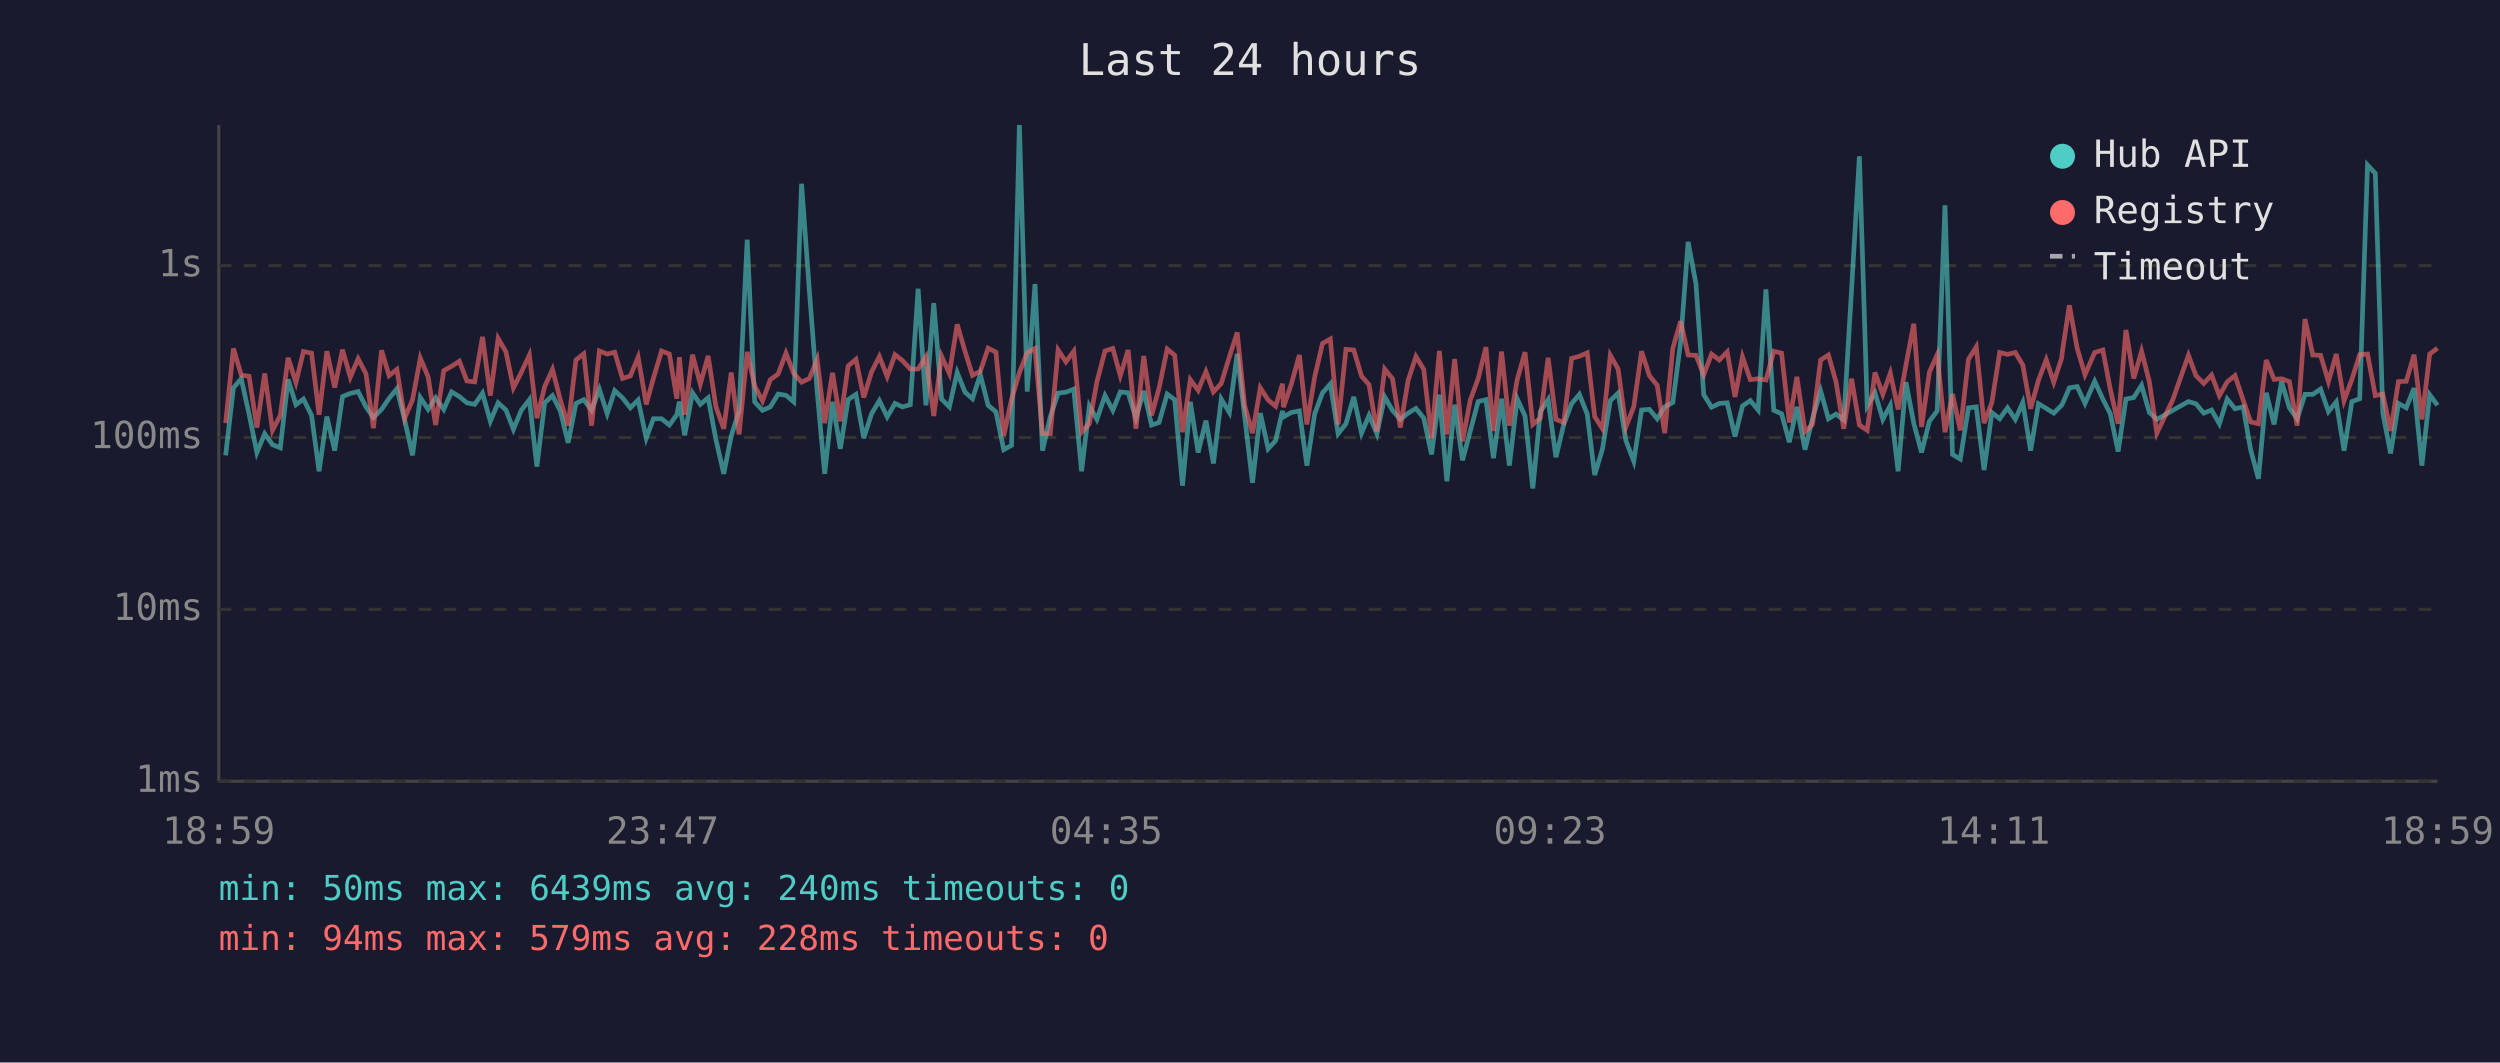
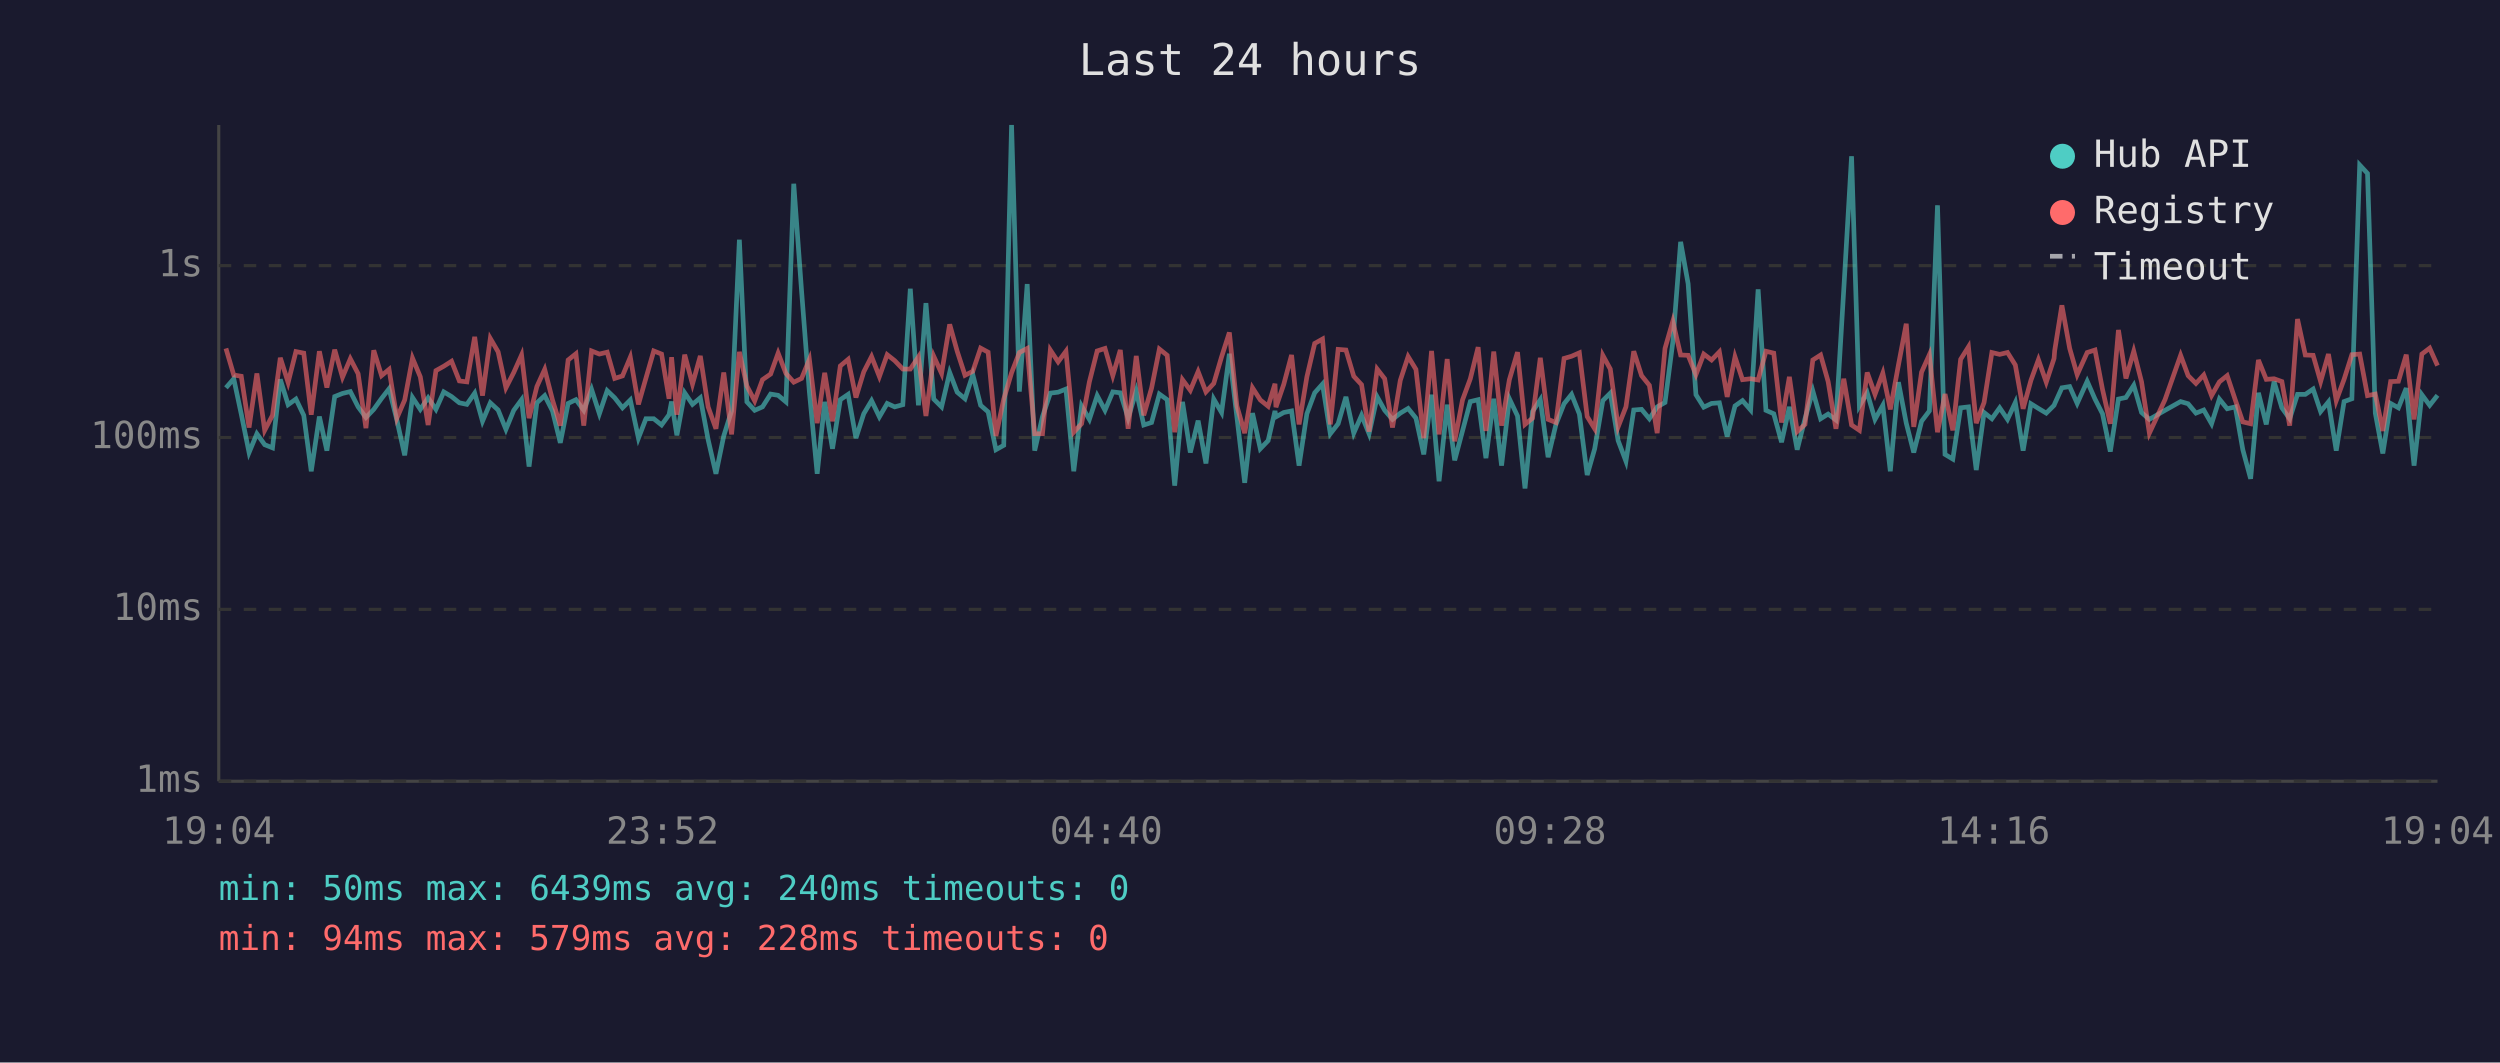
<svg xmlns="http://www.w3.org/2000/svg" viewBox="0 0 800 340" font-family="monospace" font-size="12">
  <rect width="800" height="340" fill="#1a1a2e" />
  <text x="400" y="24" fill="#e0e0e0" font-size="14" text-anchor="middle">Last 24 hours</text>
  <line x1="70" y1="40" x2="70" y2="250" stroke="#444" stroke-width="1" />
  <line x1="70" y1="250" x2="780" y2="250" stroke="#444" stroke-width="1" />
  <line x1="70" y1="250" x2="780" y2="250" stroke="#333" stroke-width="1" stroke-dasharray="4" />
  <text x="65" y="250" fill="#888" text-anchor="end" dominant-baseline="middle">1ms</text>
  <line x1="70" y1="195" x2="780" y2="195" stroke="#333" stroke-width="1" stroke-dasharray="4" />
  <text x="65" y="195" fill="#888" text-anchor="end" dominant-baseline="middle">10ms</text>
  <line x1="70" y1="140" x2="780" y2="140" stroke="#333" stroke-width="1" stroke-dasharray="4" />
  <text x="65" y="140" fill="#888" text-anchor="end" dominant-baseline="middle">100ms</text>
  <line x1="70" y1="85" x2="780" y2="85" stroke="#333" stroke-width="1" stroke-dasharray="4" />
  <text x="65" y="85" fill="#888" text-anchor="end" dominant-baseline="middle">1s</text>
-   <text x="70" y="270" fill="#888" text-anchor="middle">18:59</text>
-   <text x="212" y="270" fill="#888" text-anchor="middle">23:47</text>
-   <text x="354" y="270" fill="#888" text-anchor="middle">04:35</text>
-   <text x="496" y="270" fill="#888" text-anchor="middle">09:23</text>
-   <text x="638" y="270" fill="#888" text-anchor="middle">14:11</text>
-   <text x="780" y="270" fill="#888" text-anchor="middle">18:59</text>
-   <polyline points="72.2,145.7 74.7,124.1 77.2,121.2 79.7,132.5 82.2,144.8 84.7,138.8 87.2,142.3 89.7,143.3 92.2,121.4 94.7,129.5 97.1,127.7 99.7,132.9 102.1,150.8 104.6,133.3 107.1,144.2 109.6,126.9 112.1,125.9 114.6,125.3 117.1,130.2 119.5,133.6 122.1,131.0 124.5,127.5 127.0,124.4 129.5,134.4 132.0,145.7 134.5,127.2 137.0,131.0 139.4,127.3 142.0,131.0 144.5,125.4 147.0,126.9 149.4,128.9 151.9,129.4 154.4,125.8 156.9,134.8 159.4,128.9 161.9,131.2 164.3,137.4 166.8,131.3 169.4,127.9 171.8,149.3 174.3,128.9 176.8,126.6 179.3,131.5 181.8,141.7 184.3,129.1 186.8,127.9 189.3,131.3 191.8,124.6 194.3,132.4 196.7,125.0 199.2,127.3 201.7,130.5 204.2,128.0 206.8,140.2 209.1,134.0 211.7,134.0 214.2,136.0 216.6,132.7 217.4,128.5 219.1,139.3 221.6,125.7 224.1,129.4 226.6,127.3 229.1,140.7 231.6,151.6 234.0,139.5 236.5,131.5 239.1,76.7 241.5,128.6 244.0,131.3 246.5,130.2 249.0,126.1 251.5,126.5 254.0,128.6 256.5,58.8 259.0,93.1 261.5,125.4 263.9,151.6 266.4,128.6 268.9,143.6 271.4,127.9 273.9,126.2 276.4,140.2 278.9,132.4 281.4,128.2 283.9,133.4 286.4,129.1 288.8,130.2 291.3,129.5 293.8,92.4 296.3,129.7 298.8,97.0 301.3,127.7 303.8,130.2 306.3,119.2 308.8,125.5 311.2,127.6 313.7,119.9 316.2,129.7 318.7,131.8 321.2,143.9 323.7,142.5 326.2,40.0 328.7,125.3 331.2,90.9 333.6,144.2 336.1,133.3 338.6,125.8 341.1,125.5 343.6,124.5 346.1,150.8 348.6,129.9 351.0,134.2 353.6,126.6 356.1,131.3 358.5,125.4 361.0,125.7 363.5,133.8 366.0,125.1 368.5,136.0 370.9,135.2 373.5,126.1 375.9,127.9 378.4,155.4 380.9,128.6 383.4,144.8 385.9,134.6 388.3,148.3 390.8,127.7 393.4,132.0 395.9,113.2 398.3,133.4 400.8,154.5 403.3,132.2 405.8,143.6 408.2,141.0 410.4,131.5 410.7,133.4 413.2,132.0 415.8,131.5 418.2,149.0 420.7,132.4 423.2,125.7 425.7,122.9 428.2,138.8 430.7,135.6 433.2,127.0 435.7,138.6 438.1,132.9 440.6,138.8 443.1,127.0 445.6,131.3 448.1,134.2 450.6,132.2 453.1,130.7 455.6,133.8 458.1,145.4 460.6,126.3 463.0,154.0 465.5,129.5 468.0,147.3 470.5,137.9 473.0,128.5 475.5,127.9 477.9,146.6 480.5,127.6 483.0,149.0 485.5,127.6 488.0,133.1 490.5,156.3 492.9,131.7 495.4,127.9 497.9,146.3 500.4,135.8 502.9,129.2 505.4,126.2 507.9,132.5 510.3,152.0 512.8,143.6 515.3,128.2 517.8,125.8 520.3,141.0 522.8,147.6 525.3,131.2 527.8,131.0 530.3,134.0 532.7,130.2 535.3,128.8 537.8,109.5 540.2,77.4 542.7,90.8 545.2,126.3 547.7,130.3 550.2,129.1 552.7,128.9 555.2,139.7 557.6,129.9 560.1,128.2 562.6,131.2 565.1,92.6 567.6,131.3 570.1,132.4 572.6,141.5 575.0,130.2 577.6,143.9 580.0,134.0 582.6,125.1 585.1,134.0 587.5,132.5 590.0,134.4 592.5,92.7 595.0,50.0 597.5,129.9 600.0,125.7 602.5,134.2 604.9,129.7 607.4,150.8 609.9,122.3 612.4,135.4 614.9,144.8 617.4,134.8 619.9,131.5 622.4,65.7 624.8,145.4 627.3,146.9 629.9,130.5 632.4,130.2 634.9,150.4 637.4,132.0 639.9,134.0 642.4,130.5 644.9,134.2 647.3,128.8 649.8,144.2 652.3,129.2 654.8,130.7 657.2,132.2 659.7,129.7 660.0,129.2 662.2,124.1 664.7,123.7 667.2,129.1 670.3,122.0 672.9,127.7 675.3,132.4 677.8,144.5 680.3,127.7 682.8,127.2 685.3,123.3 687.8,132.0 690.2,134.2 695.3,131.3 700.3,128.5 702.7,129.2 705.2,132.2 707.7,131.2 710.2,135.6 712.7,127.7 715.2,130.8 717.8,130.2 720.2,143.9 722.7,153.2 725.2,125.7 727.7,135.8 730.1,122.1 732.6,130.5 735.1,134.0 737.6,126.2 740.1,126.2 742.6,124.5 745.1,131.7 747.6,128.6 750.1,144.2 752.6,128.5 755.1,127.6 757.6,52.8 760.1,55.5 762.5,132.2 765.0,145.1 767.5,129.1 770.0,130.5 772.5,124.2 775.0,149.0 777.5,126.3 780.0,129.7" fill="none" stroke="#4ecdc4" stroke-width="1.5" opacity="0.6" />
-   <polyline points="72.2,135.4 74.7,111.5 77.2,120.0 79.7,120.4 82.2,136.8 84.7,119.5 87.2,137.7 89.7,132.9 92.2,114.5 94.7,122.4 97.1,112.5 99.7,113.0 102.1,132.7 104.6,112.4 107.1,124.0 109.6,111.9 112.1,120.7 114.6,114.8 117.1,119.6 119.5,137.0 122.1,112.1 124.5,120.2 127.0,118.2 129.5,133.8 132.0,128.0 134.5,114.6 137.0,120.6 139.4,136.0 142.0,118.6 144.5,117.2 147.0,115.6 149.4,121.9 151.9,122.2 154.4,107.8 156.9,126.6 159.4,108.3 161.9,112.6 164.3,124.1 166.8,119.2 169.4,113.6 171.8,133.8 174.3,123.7 176.8,118.2 179.3,128.0 181.8,136.2 184.3,115.2 186.8,113.2 189.3,136.2 191.8,112.3 194.3,113.3 196.7,112.7 199.2,121.1 201.7,120.3 204.2,114.3 206.8,129.4 209.1,121.0 211.7,112.3 214.2,113.3 216.6,127.6 217.4,114.3 219.1,132.7 221.6,113.5 224.1,122.9 226.6,113.9 229.1,130.2 231.6,137.2 234.0,119.2 236.5,139.0 239.1,112.6 241.5,123.5 244.0,128.3 246.5,121.5 249.0,119.7 251.5,113.0 254.0,119.5 256.5,122.3 259.0,121.1 261.5,115.0 263.9,135.4 266.4,119.3 268.9,134.8 271.4,117.1 273.9,115.0 276.4,127.2 278.9,119.0 281.4,114.1 283.9,120.5 286.4,113.5 288.8,115.4 291.3,118.1 293.8,118.1 296.3,114.2 298.8,133.1 301.3,114.0 303.8,119.5 306.3,103.8 308.8,112.4 311.2,120.1 313.7,118.8 316.2,111.4 318.7,112.7 321.2,139.5 323.7,127.7 326.2,119.3 328.7,112.8 331.2,111.5 333.6,138.8 336.1,138.8 338.6,112.0 341.1,115.8 343.6,112.4 346.1,138.3 348.6,135.6 351.0,122.2 353.6,112.3 356.1,111.5 358.5,120.2 361.0,112.0 363.5,137.2 366.0,113.9 368.5,132.9 370.9,124.2 373.5,111.7 375.9,113.7 378.4,138.3 380.9,121.5 383.4,124.9 385.9,118.9 388.3,125.4 390.8,122.7 393.4,114.2 395.9,106.4 398.3,129.9 400.8,138.6 403.3,124.1 405.8,128.0 408.2,130.0 410.4,122.8 410.7,130.3 413.2,123.0 415.8,113.6 418.2,135.8 420.7,120.6 423.2,109.9 425.7,108.5 428.2,135.8 430.7,111.8 433.2,112.0 435.7,120.4 438.1,123.1 440.6,138.1 443.1,118.1 445.6,121.2 448.1,136.8 450.6,121.7 453.1,114.1 455.6,118.2 458.1,140.2 460.6,112.3 463.0,139.0 465.5,114.9 468.0,141.2 470.5,128.0 473.0,121.2 475.5,111.1 477.9,137.9 480.5,112.5 483.0,136.2 485.5,121.5 488.0,112.7 490.5,135.8 492.9,133.8 495.4,114.5 497.9,134.2 500.4,135.2 502.9,114.7 505.4,114.0 507.9,112.9 510.3,133.3 512.8,137.2 515.3,113.7 517.8,118.1 520.3,136.6 522.8,130.2 525.3,112.4 527.8,120.2 530.3,123.3 532.7,138.6 535.3,111.5 537.8,102.8 540.2,113.6 542.7,113.7 545.2,119.9 547.7,113.3 550.2,115.2 552.7,112.6 555.2,127.0 557.6,114.2 560.1,121.5 562.6,121.2 565.1,121.6 567.6,112.4 570.1,113.0 572.6,135.2 575.0,120.6 577.6,138.1 580.0,135.8 582.6,115.2 585.1,113.6 587.5,122.1 590.0,137.2 592.5,121.2 595.0,136.0 597.5,137.7 600.0,119.2 602.5,126.2 604.9,119.4 607.4,131.0 609.9,116.8 612.4,103.6 614.9,136.6 617.4,119.1 619.9,113.5 622.4,138.3 624.8,126.1 627.3,137.7 629.9,115.0 632.4,111.0 634.9,135.4 637.4,128.8 639.9,112.8 642.4,113.4 644.9,112.8 647.3,116.8 649.8,130.8 652.3,121.7 654.8,115.1 657.2,122.3 659.7,114.7 660.0,112.2 662.2,97.7 664.7,111.5 667.2,119.9 670.3,112.8 672.9,112.0 675.3,124.6 677.8,135.6 680.3,105.6 682.8,121.1 685.3,112.4 687.8,122.2 690.2,138.6 695.3,127.9 700.3,113.7 702.7,120.2 705.2,122.7 707.7,120.0 710.2,126.6 712.7,122.2 715.2,120.2 717.8,128.0 720.2,135.0 722.7,135.6 725.2,115.2 727.7,121.4 730.1,121.2 732.6,122.1 735.1,136.2 737.6,102.1 740.1,113.6 742.6,113.7 745.1,122.1 747.6,113.3 750.1,128.2 752.6,121.4 755.1,113.5 757.6,113.3 760.1,126.6 762.5,126.1 765.0,137.9 767.5,122.1 770.0,122.0 772.5,113.5 775.0,134.2 777.5,113.3 780.0,111.4" fill="none" stroke="#ff6b6b" stroke-width="1.5" opacity="0.6" />
+   <text x="70" y="270" fill="#888" text-anchor="middle">19:04</text>
+   <text x="212" y="270" fill="#888" text-anchor="middle">23:52</text>
+   <text x="354" y="270" fill="#888" text-anchor="middle">04:40</text>
+   <text x="496" y="270" fill="#888" text-anchor="middle">09:28</text>
+   <text x="638" y="270" fill="#888" text-anchor="middle">14:16</text>
+   <text x="780" y="270" fill="#888" text-anchor="middle">19:04</text>
+   <polyline points="72.3,124.1 74.8,121.2 77.2,132.5 79.7,144.8 82.2,138.8 84.7,142.3 87.2,143.3 89.7,121.4 92.2,129.5 94.7,127.7 97.2,132.9 99.6,150.8 102.2,133.3 104.6,144.2 107.1,126.9 109.6,125.9 112.1,125.3 114.6,130.2 117.1,133.6 119.6,131.0 122.1,127.5 124.5,124.4 127.0,134.4 129.5,145.7 132.0,127.2 134.5,131.0 137.0,127.3 139.5,131.0 142.0,125.4 144.5,126.9 147.0,128.9 149.4,129.4 151.9,125.8 154.4,134.8 156.9,128.9 159.4,131.2 161.9,137.4 164.4,131.3 166.9,127.9 169.3,149.3 171.8,128.9 174.3,126.6 176.8,131.5 179.3,141.7 181.8,129.1 184.3,127.9 186.8,131.3 189.3,124.6 191.8,132.4 194.3,125.0 196.7,127.3 199.2,130.5 201.7,128.0 204.3,140.2 206.7,134.0 209.2,134.0 211.7,136.0 214.1,132.7 214.9,128.5 216.6,139.3 219.1,125.7 221.6,129.4 224.1,127.3 226.6,140.7 229.1,151.6 231.6,139.5 234.1,131.5 236.6,76.7 239.0,128.6 241.5,131.3 244.0,130.2 246.6,126.1 249.0,126.5 251.5,128.6 254.0,58.8 256.5,93.1 259.0,125.4 261.5,151.6 263.9,128.6 266.4,143.6 268.9,127.9 271.4,126.2 273.9,140.2 276.4,132.4 278.9,128.2 281.4,133.4 283.9,129.1 286.3,130.2 288.9,129.5 291.3,92.4 293.9,129.7 296.3,97.0 298.8,127.7 301.3,130.2 303.9,119.2 306.3,125.5 308.8,127.6 311.3,119.9 313.8,129.7 316.2,131.8 318.7,143.9 321.2,142.5 323.7,40.0 326.2,125.3 328.7,90.9 331.1,144.2 333.6,133.3 336.1,125.8 338.6,125.5 341.1,124.5 343.6,150.8 346.1,129.9 348.6,134.2 351.1,126.6 353.6,131.3 356.1,125.4 358.5,125.7 361.0,133.8 363.6,125.1 366.0,136.0 368.5,135.2 371.0,126.1 373.5,127.9 375.9,155.4 378.4,128.6 380.9,144.8 383.4,134.6 385.9,148.3 388.4,127.7 390.9,132.0 393.4,113.2 395.8,133.4 398.3,154.5 400.8,132.2 403.3,143.6 405.8,141.0 408.0,131.5 408.3,133.4 410.8,132.0 413.3,131.5 415.7,149.0 418.2,132.4 420.7,125.7 423.2,122.9 425.7,138.8 428.2,135.6 430.7,127.0 433.2,138.6 435.7,132.9 438.1,138.8 440.7,127.0 443.1,131.3 445.6,134.2 448.1,132.2 450.6,130.7 453.1,133.8 455.6,145.4 458.1,126.3 460.5,154.0 463.1,129.5 465.5,147.3 468.0,137.9 470.5,128.5 473.0,127.9 475.5,146.6 478.0,127.6 480.5,149.0 483.0,127.6 485.6,133.1 488.0,156.3 490.4,131.7 492.9,127.9 495.4,146.3 497.9,135.8 500.5,129.2 502.9,126.2 505.4,132.5 507.9,152.0 510.3,143.6 512.9,128.2 515.3,125.8 517.8,141.0 520.3,147.6 522.8,131.2 525.3,131.0 527.8,134.0 530.3,130.2 532.8,128.8 535.3,109.5 537.8,77.4 540.2,90.8 542.7,126.3 545.2,130.3 547.7,129.1 550.2,128.9 552.7,139.7 555.2,129.9 557.6,128.2 560.2,131.2 562.6,92.6 565.1,131.3 567.6,132.4 570.1,141.5 572.6,130.2 575.1,143.9 577.6,134.0 580.1,125.1 582.6,134.0 585.0,132.5 587.5,134.4 590.0,92.7 592.5,50.0 595.0,129.9 597.5,125.7 600.0,134.2 602.5,129.7 604.9,150.8 607.5,122.3 610.0,135.4 612.4,144.8 614.9,134.8 617.4,131.5 620.0,65.7 622.4,145.4 624.9,146.9 627.4,130.5 629.9,130.2 632.4,150.4 634.9,132.0 637.4,134.0 639.9,130.5 642.4,134.2 644.9,128.8 647.4,144.2 649.9,129.2 652.3,130.7 654.8,132.2 657.3,129.7 657.5,129.2 659.8,124.1 662.3,123.7 664.7,129.1 667.9,122.0 670.4,127.7 672.8,132.4 675.3,144.5 677.9,127.7 680.3,127.2 682.8,123.3 685.3,132.0 687.8,134.2 692.8,131.3 697.8,128.5 700.2,129.2 702.7,132.2 705.2,131.2 707.7,135.6 710.2,127.7 712.7,130.8 715.3,130.2 717.7,143.9 720.2,153.2 722.7,125.7 725.2,135.8 727.7,122.1 730.2,130.5 732.7,134.0 735.2,126.2 737.7,126.2 740.2,124.5 742.6,131.7 745.1,128.6 747.6,144.2 750.1,128.5 752.6,127.6 755.1,52.8 757.6,55.5 760.1,132.2 762.5,145.1 765.0,129.1 767.5,130.5 770.0,124.2 772.5,149.0 775.0,126.3 777.5,129.7 780.0,126.5" fill="none" stroke="#4ecdc4" stroke-width="1.5" opacity="0.6" />
+   <polyline points="72.3,111.5 74.8,120.0 77.2,120.4 79.7,136.8 82.2,119.5 84.7,137.7 87.2,132.9 89.7,114.5 92.2,122.4 94.7,112.5 97.2,113.0 99.6,132.7 102.2,112.4 104.6,124.0 107.1,111.9 109.6,120.7 112.1,114.8 114.6,119.6 117.1,137.0 119.6,112.1 122.1,120.2 124.5,118.2 127.0,133.8 129.5,128.0 132.0,114.6 134.5,120.6 137.0,136.0 139.5,118.6 142.0,117.2 144.5,115.6 147.0,121.9 149.4,122.2 151.9,107.8 154.4,126.6 156.9,108.3 159.4,112.6 161.9,124.1 164.4,119.2 166.9,113.6 169.3,133.8 171.8,123.7 174.3,118.2 176.8,128.0 179.3,136.2 181.8,115.2 184.3,113.2 186.8,136.2 189.3,112.3 191.8,113.3 194.3,112.7 196.7,121.1 199.2,120.3 201.7,114.3 204.3,129.4 206.7,121.0 209.2,112.3 211.7,113.3 214.1,127.6 214.9,114.3 216.6,132.7 219.1,113.5 221.6,122.9 224.1,113.9 226.6,130.2 229.1,137.2 231.6,119.2 234.1,139.0 236.6,112.6 239.0,123.5 241.5,128.3 244.0,121.5 246.6,119.7 249.0,113.0 251.5,119.5 254.0,122.3 256.5,121.1 259.0,115.0 261.5,135.4 263.9,119.3 266.4,134.8 268.9,117.1 271.4,115.0 273.9,127.2 276.4,119.0 278.9,114.1 281.4,120.5 283.9,113.5 286.3,115.4 288.9,118.1 291.3,118.1 293.9,114.2 296.3,133.1 298.8,114.0 301.3,119.5 303.9,103.8 306.3,112.4 308.8,120.1 311.3,118.8 313.8,111.4 316.2,112.7 318.7,139.5 321.2,127.7 323.7,119.3 326.2,112.8 328.7,111.5 331.1,138.8 333.6,138.8 336.1,112.0 338.6,115.8 341.1,112.4 343.6,138.3 346.1,135.6 348.6,122.2 351.1,112.3 353.6,111.5 356.1,120.2 358.5,112.0 361.0,137.2 363.6,113.9 366.0,132.9 368.5,124.2 371.0,111.7 373.5,113.7 375.9,138.3 378.4,121.5 380.9,124.9 383.4,118.9 385.9,125.4 388.4,122.7 390.9,114.2 393.4,106.4 395.8,129.9 398.3,138.6 400.8,124.1 403.3,128.0 405.8,130.0 408.0,122.8 408.3,130.3 410.8,123.0 413.3,113.6 415.7,135.8 418.2,120.6 420.7,109.9 423.2,108.5 425.7,135.8 428.2,111.8 430.7,112.0 433.2,120.4 435.7,123.1 438.1,138.1 440.7,118.1 443.1,121.2 445.6,136.8 448.1,121.7 450.6,114.1 453.1,118.2 455.6,140.2 458.1,112.3 460.5,139.0 463.1,114.9 465.5,141.2 468.0,128.0 470.5,121.2 473.0,111.1 475.5,137.9 478.0,112.5 480.5,136.2 483.0,121.5 485.6,112.7 488.0,135.8 490.4,133.8 492.9,114.5 495.4,134.2 497.9,135.2 500.5,114.7 502.9,114.0 505.4,112.9 507.9,133.3 510.3,137.2 512.9,113.7 515.3,118.1 517.8,136.6 520.3,130.2 522.8,112.4 525.3,120.2 527.8,123.3 530.3,138.6 532.8,111.5 535.3,102.8 537.8,113.6 540.2,113.7 542.7,119.9 545.2,113.3 547.7,115.2 550.2,112.6 552.7,127.0 555.2,114.2 557.6,121.5 560.2,121.2 562.6,121.6 565.1,112.4 567.6,113.0 570.1,135.2 572.6,120.6 575.1,138.1 577.6,135.8 580.1,115.2 582.6,113.6 585.0,122.1 587.5,137.2 590.0,121.2 592.5,136.0 595.0,137.7 597.5,119.2 600.0,126.2 602.5,119.4 604.9,131.0 607.5,116.8 610.0,103.6 612.4,136.6 614.9,119.1 617.4,113.5 620.0,138.3 622.4,126.1 624.9,137.7 627.4,115.0 629.9,111.0 632.4,135.4 634.9,128.8 637.4,112.8 639.9,113.4 642.4,112.8 644.9,116.8 647.4,130.8 649.9,121.7 652.3,115.1 654.8,122.3 657.3,114.7 657.5,112.2 659.8,97.7 662.3,111.5 664.7,119.9 667.9,112.8 670.4,112.0 672.8,124.6 675.3,135.6 677.9,105.6 680.3,121.1 682.8,112.4 685.3,122.2 687.8,138.6 692.8,127.9 697.8,113.7 700.2,120.2 702.7,122.7 705.2,120.0 707.7,126.6 710.2,122.2 712.7,120.2 715.3,128.0 717.7,135.0 720.2,135.6 722.7,115.2 725.2,121.4 727.7,121.2 730.2,122.1 732.7,136.2 735.2,102.1 737.7,113.6 740.2,113.7 742.6,122.1 745.1,113.3 747.6,128.2 750.1,121.4 752.6,113.5 755.1,113.3 757.6,126.6 760.1,126.1 762.5,137.9 765.0,122.1 767.5,122.0 770.0,113.5 772.5,134.2 775.0,113.3 777.5,111.4 780.0,117.0" fill="none" stroke="#ff6b6b" stroke-width="1.5" opacity="0.6" />
  <circle cx="660" cy="50" r="4" fill="#4ecdc4" />
  <text x="670" y="50" fill="#e0e0e0" dominant-baseline="middle">Hub API</text>
  <circle cx="660" cy="68" r="4" fill="#ff6b6b" />
  <text x="670" y="68" fill="#e0e0e0" dominant-baseline="middle">Registry</text>
  <line x1="656" y1="82" x2="664" y2="82" stroke="#e0e0e0" stroke-width="1.5" stroke-dasharray="4,3" opacity="0.7" />
  <text x="670" y="86" fill="#e0e0e0" dominant-baseline="middle">Timeout</text>
  <text x="70" y="288" fill="#4ecdc4" font-size="11">min: 50ms  max: 6439ms  avg: 240ms  timeouts: 0</text>
  <text x="70" y="304" fill="#ff6b6b" font-size="11">min: 94ms  max: 579ms  avg: 228ms  timeouts: 0</text>
</svg>
